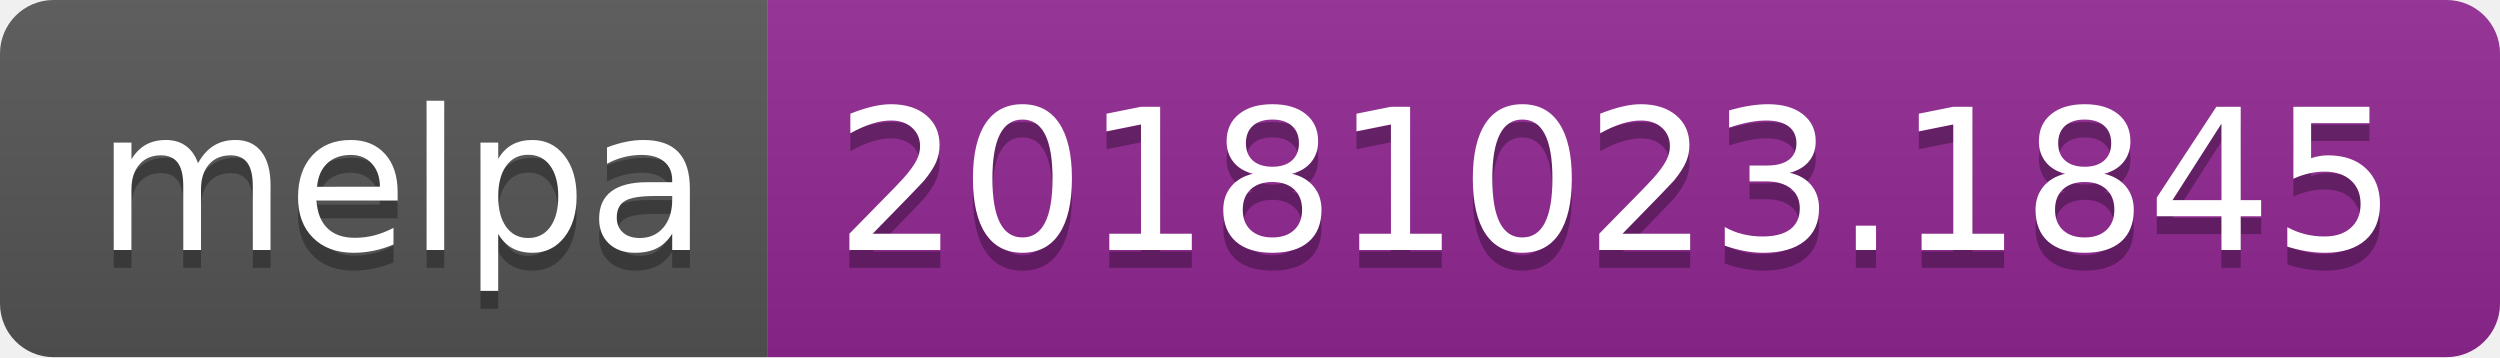
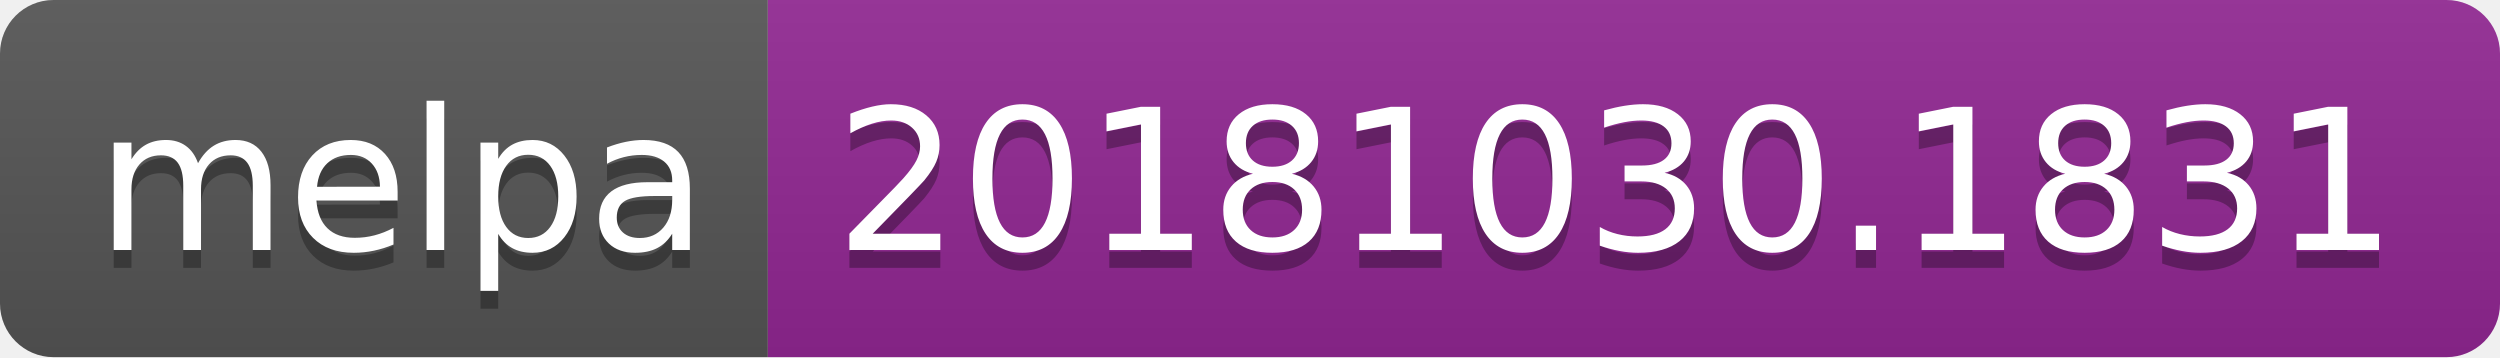
<svg xmlns="http://www.w3.org/2000/svg" width="140" height="20">
  <linearGradient id="b" x2="0" y2="100%">
    <stop offset="0" stop-color="#bbb" stop-opacity=".1" />
    <stop offset="1" stop-opacity=".1" />
  </linearGradient>
  <clipPath id="a">
    <rect width="140" height="20" rx="3" fill="#fff" />
  </clipPath>
  <g clip-path="url(#a)">
    <path fill="#555" d="M0 0h43v20H0z" />
    <path fill="#922793" d="M43 0h97v20H43z" />
    <path fill="url(#b)" d="M0 0h140v20H0z" />
  </g>
  <g fill="#fff" text-anchor="middle" font-family="DejaVu Sans,Verdana,Geneva,sans-serif" font-size="110">
    <text x="225" y="150" fill="#010101" fill-opacity=".3" transform="scale(.1)" textLength="330">melpa</text>
    <text x="225" y="140" transform="scale(.1)" textLength="330">melpa</text>
-     <text x="905" y="150" fill="#010101" fill-opacity=".3" transform="scale(.1)" textLength="870">20181023.1845</text>
-     <text x="905" y="140" transform="scale(.1)" textLength="870">20181023.1845</text>
+     <text x="905" y="150" fill="#010101" fill-opacity=".3" transform="scale(.1)" textLength="870">20181030.1831</text>
+     <text x="905" y="140" transform="scale(.1)" textLength="870">20181030.1831</text>
  </g>
</svg>
